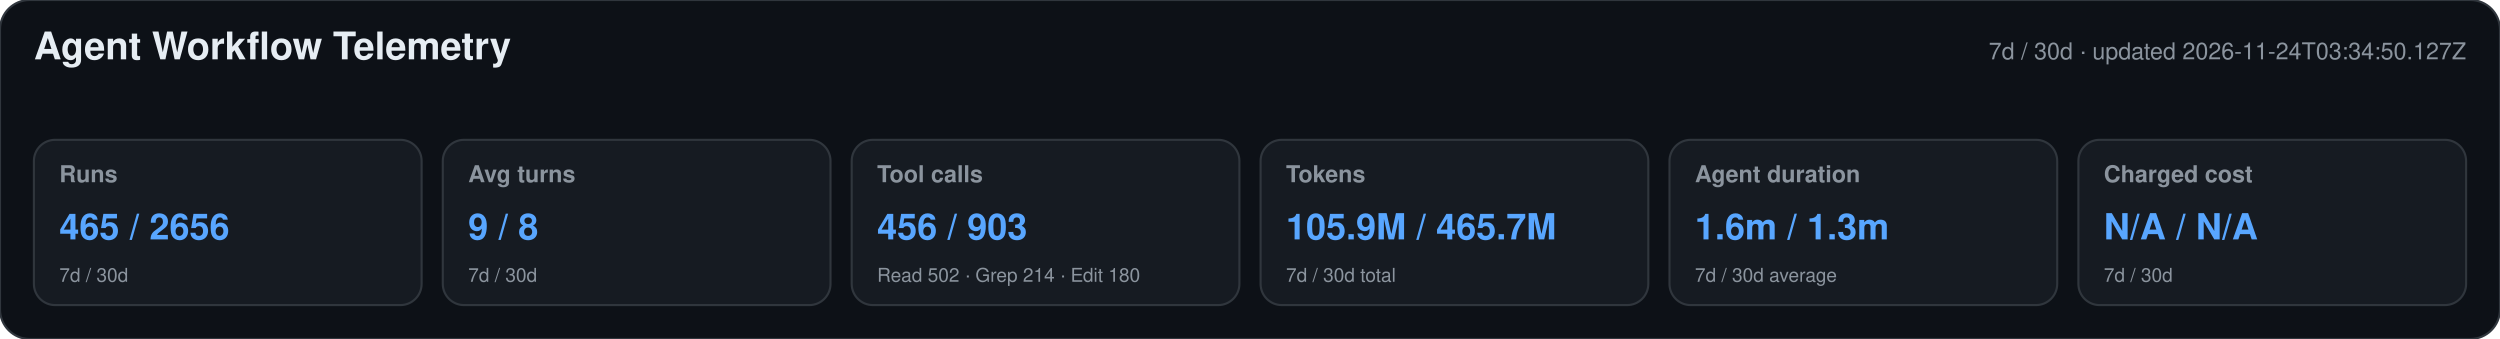
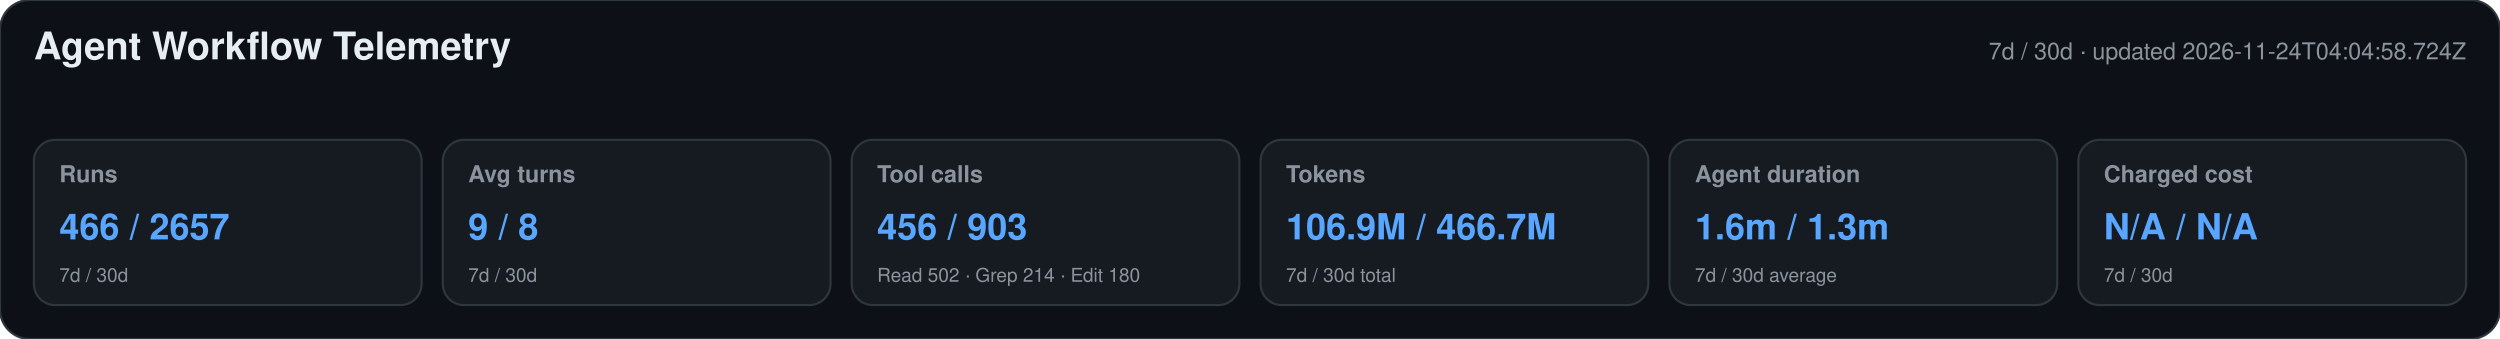
<svg xmlns="http://www.w3.org/2000/svg" width="1180" height="160" viewBox="0 0 1180 160" role="img" aria-labelledby="title desc">
  <style>text{font-family:-apple-system,BlinkMacSystemFont,"Segoe UI",Helvetica,Arial,sans-serif}.heading{font-size:18px;font-weight:650;fill:#e6edf3}.meta,.label,.secondary{fill:#8b949e}.meta,.label{font-size:11px}.label{font-weight:600}.primary{font-size:17px;font-weight:700;fill:#58a6ff}.secondary{font-size:9px}</style>
  <rect width="1180" height="160" rx="14" fill="#0d1117" stroke="#30363d" />
  <text x="16" y="28" class="heading">Agent Workflow Telemetry</text>
-   <text x="1164" y="28" text-anchor="end" class="meta">7d / 30d · updated 2026-11-24T03:34:50.127Z</text>
+   <text x="1164" y="28" text-anchor="end" class="meta">7d / 30d · updated 2026-11-24T04:04:58.724Z</text>
  <g>
    <rect x="16" y="66" width="183" height="78" rx="10" fill="#161b22" stroke="#30363d" />
    <text x="28" y="86" class="label">Runs</text>
-     <text x="28" y="113" class="primary">465 / 2656</text>
+     <text x="28" y="113" class="primary">466 / 2657</text>
    <text x="28" y="133" class="secondary">7d / 30d</text>
  </g>
  <g>
    <rect x="209" y="66" width="183" height="78" rx="10" fill="#161b22" stroke="#30363d" />
    <text x="221" y="86" class="label">Avg turns</text>
    <text x="221" y="113" class="primary">9 / 8</text>
    <text x="221" y="133" class="secondary">7d / 30d</text>
  </g>
  <g>
    <rect x="402" y="66" width="183" height="78" rx="10" fill="#161b22" stroke="#30363d" />
    <text x="414" y="86" class="label">Tool calls</text>
    <text x="414" y="113" class="primary">456 / 903</text>
    <text x="414" y="133" class="secondary">Read 502 · Grep 214 · Edit 180</text>
  </g>
  <g>
    <rect x="595" y="66" width="183" height="78" rx="10" fill="#161b22" stroke="#30363d" />
    <text x="607" y="86" class="label">Tokens</text>
-     <text x="607" y="113" class="primary">105.9M / 465.7M</text>
+     <text x="607" y="113" class="primary">106.9M / 466.7M</text>
    <text x="607" y="133" class="secondary">7d / 30d total</text>
  </g>
  <g>
    <rect x="788" y="66" width="183" height="78" rx="10" fill="#161b22" stroke="#30363d" />
    <text x="800" y="86" class="label">Agent duration</text>
    <text x="800" y="113" class="primary">1.6m / 1.3m</text>
    <text x="800" y="133" class="secondary">7d / 30d average</text>
  </g>
  <g>
    <rect x="981" y="66" width="183" height="78" rx="10" fill="#161b22" stroke="#30363d" />
    <text x="993" y="86" class="label">Charged cost</text>
    <text x="993" y="113" class="primary">N/A / N/A</text>
    <text x="993" y="133" class="secondary">7d / 30d</text>
  </g>
</svg>
